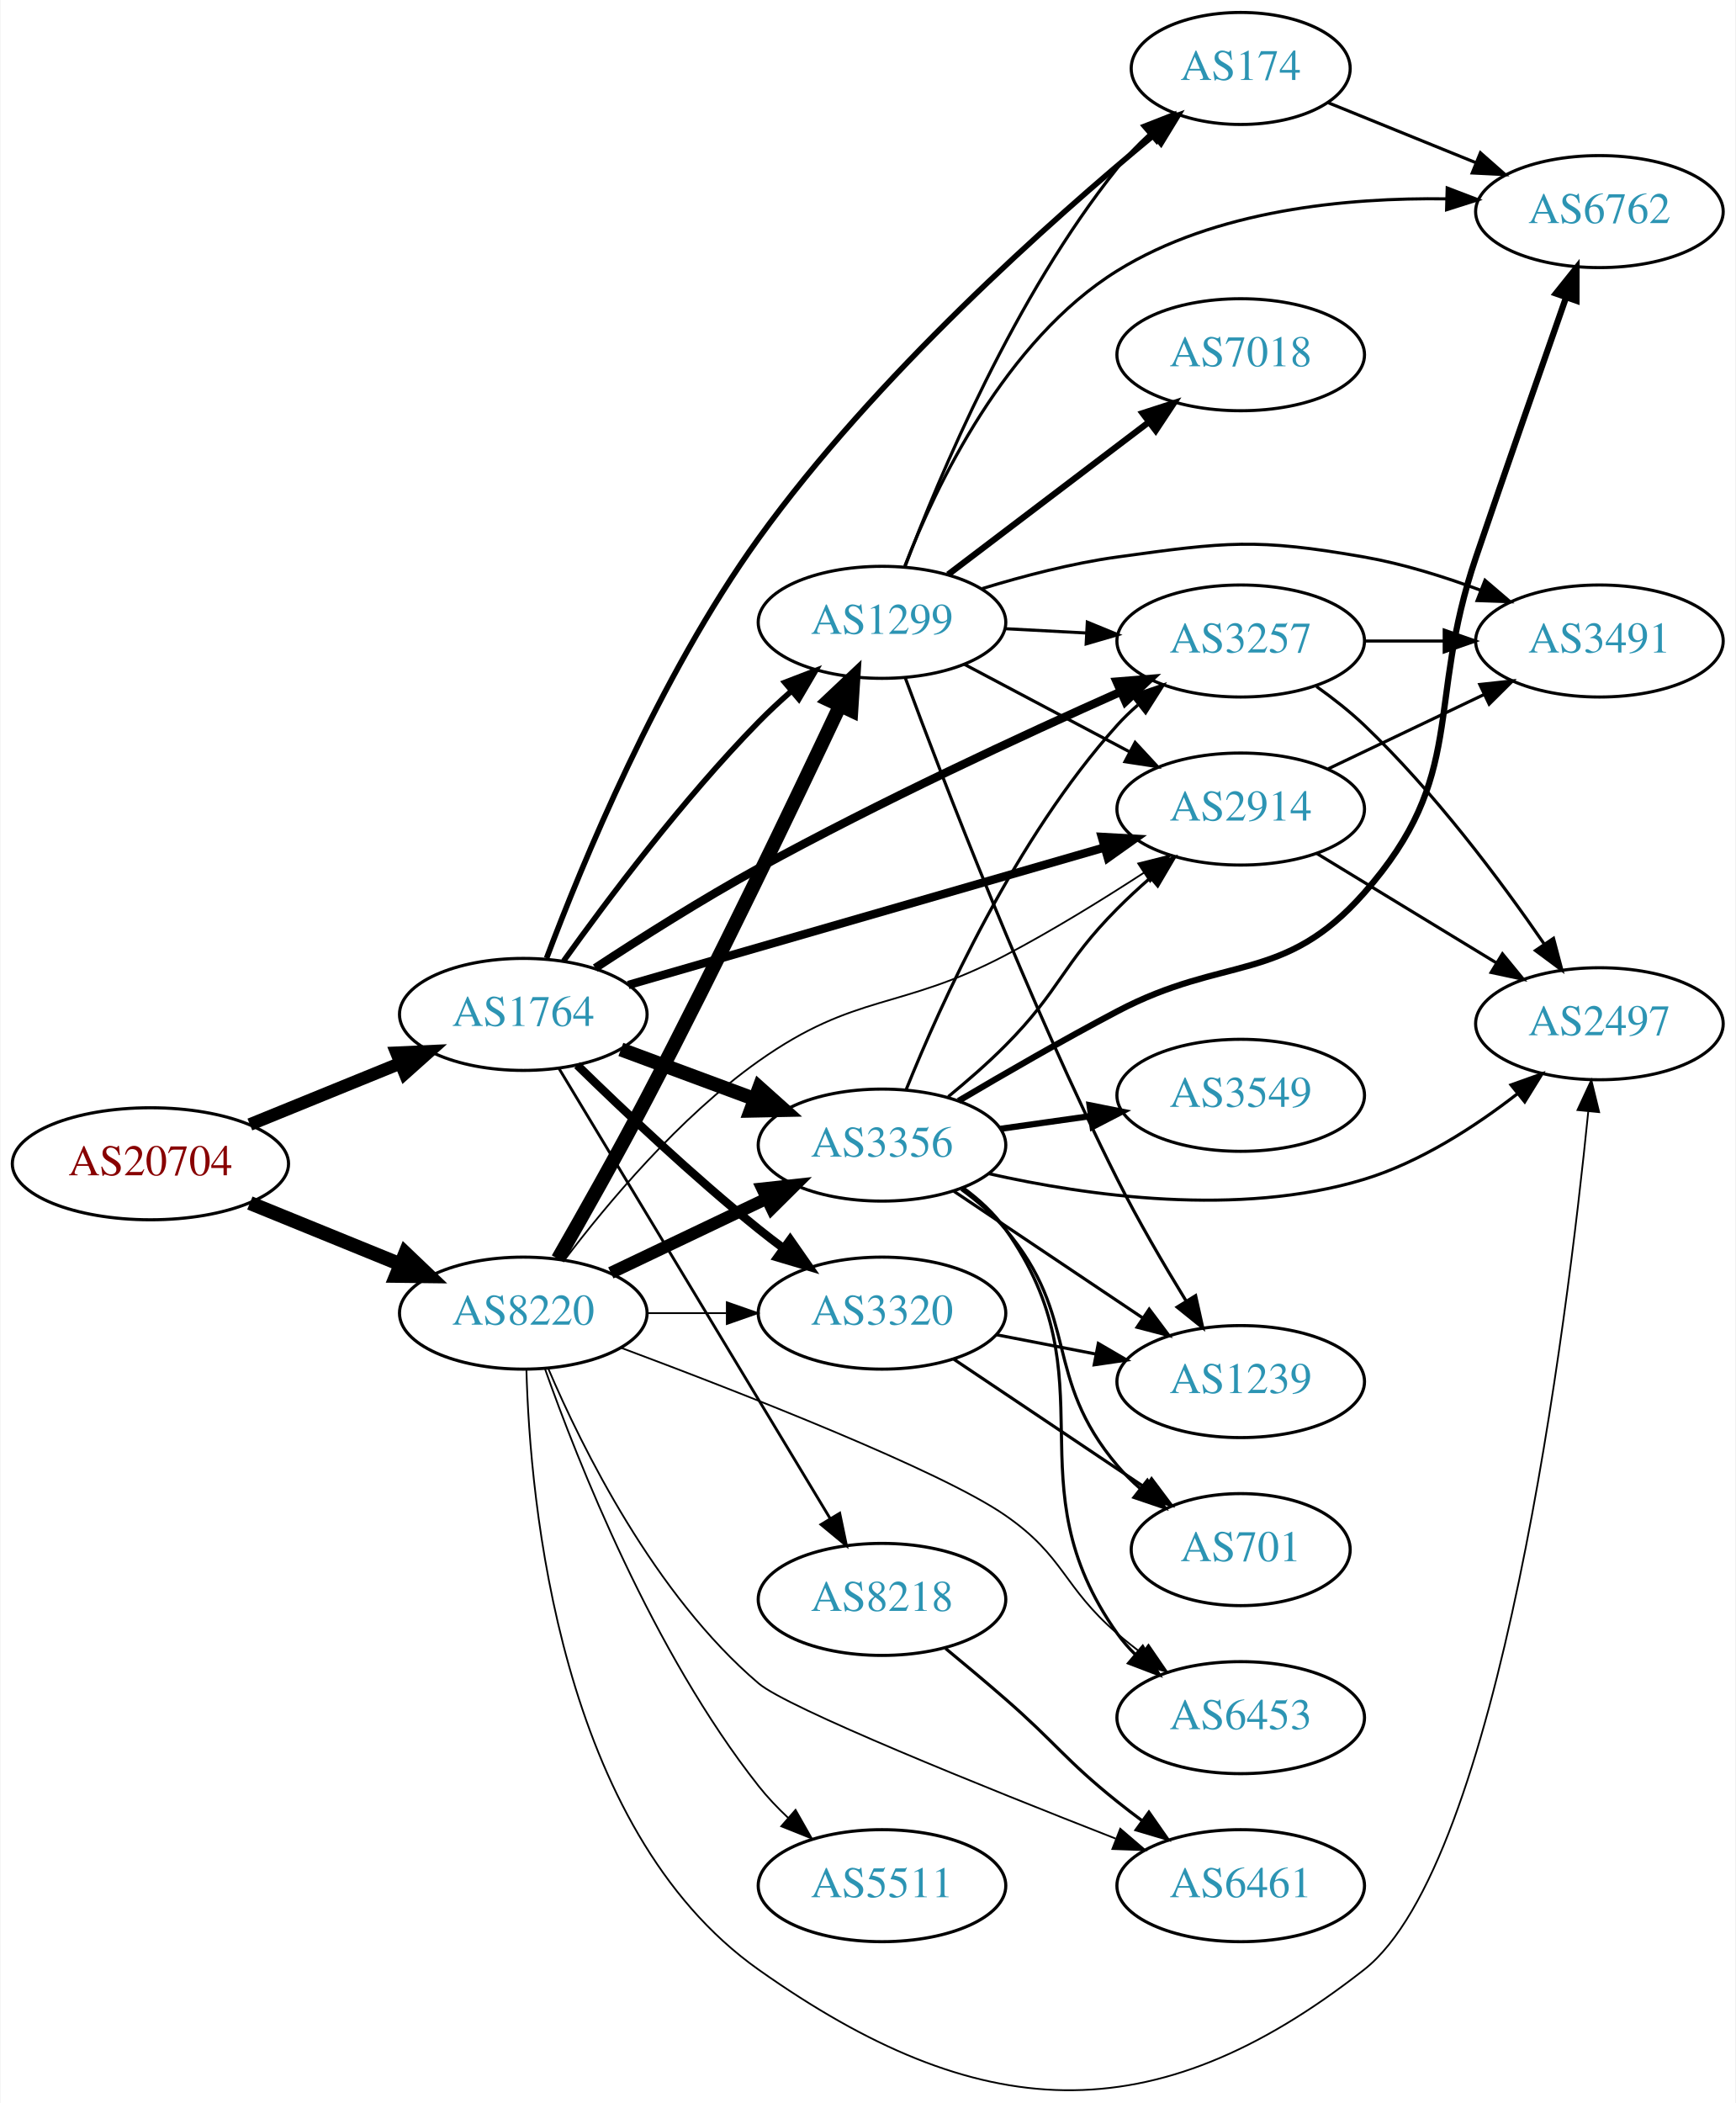
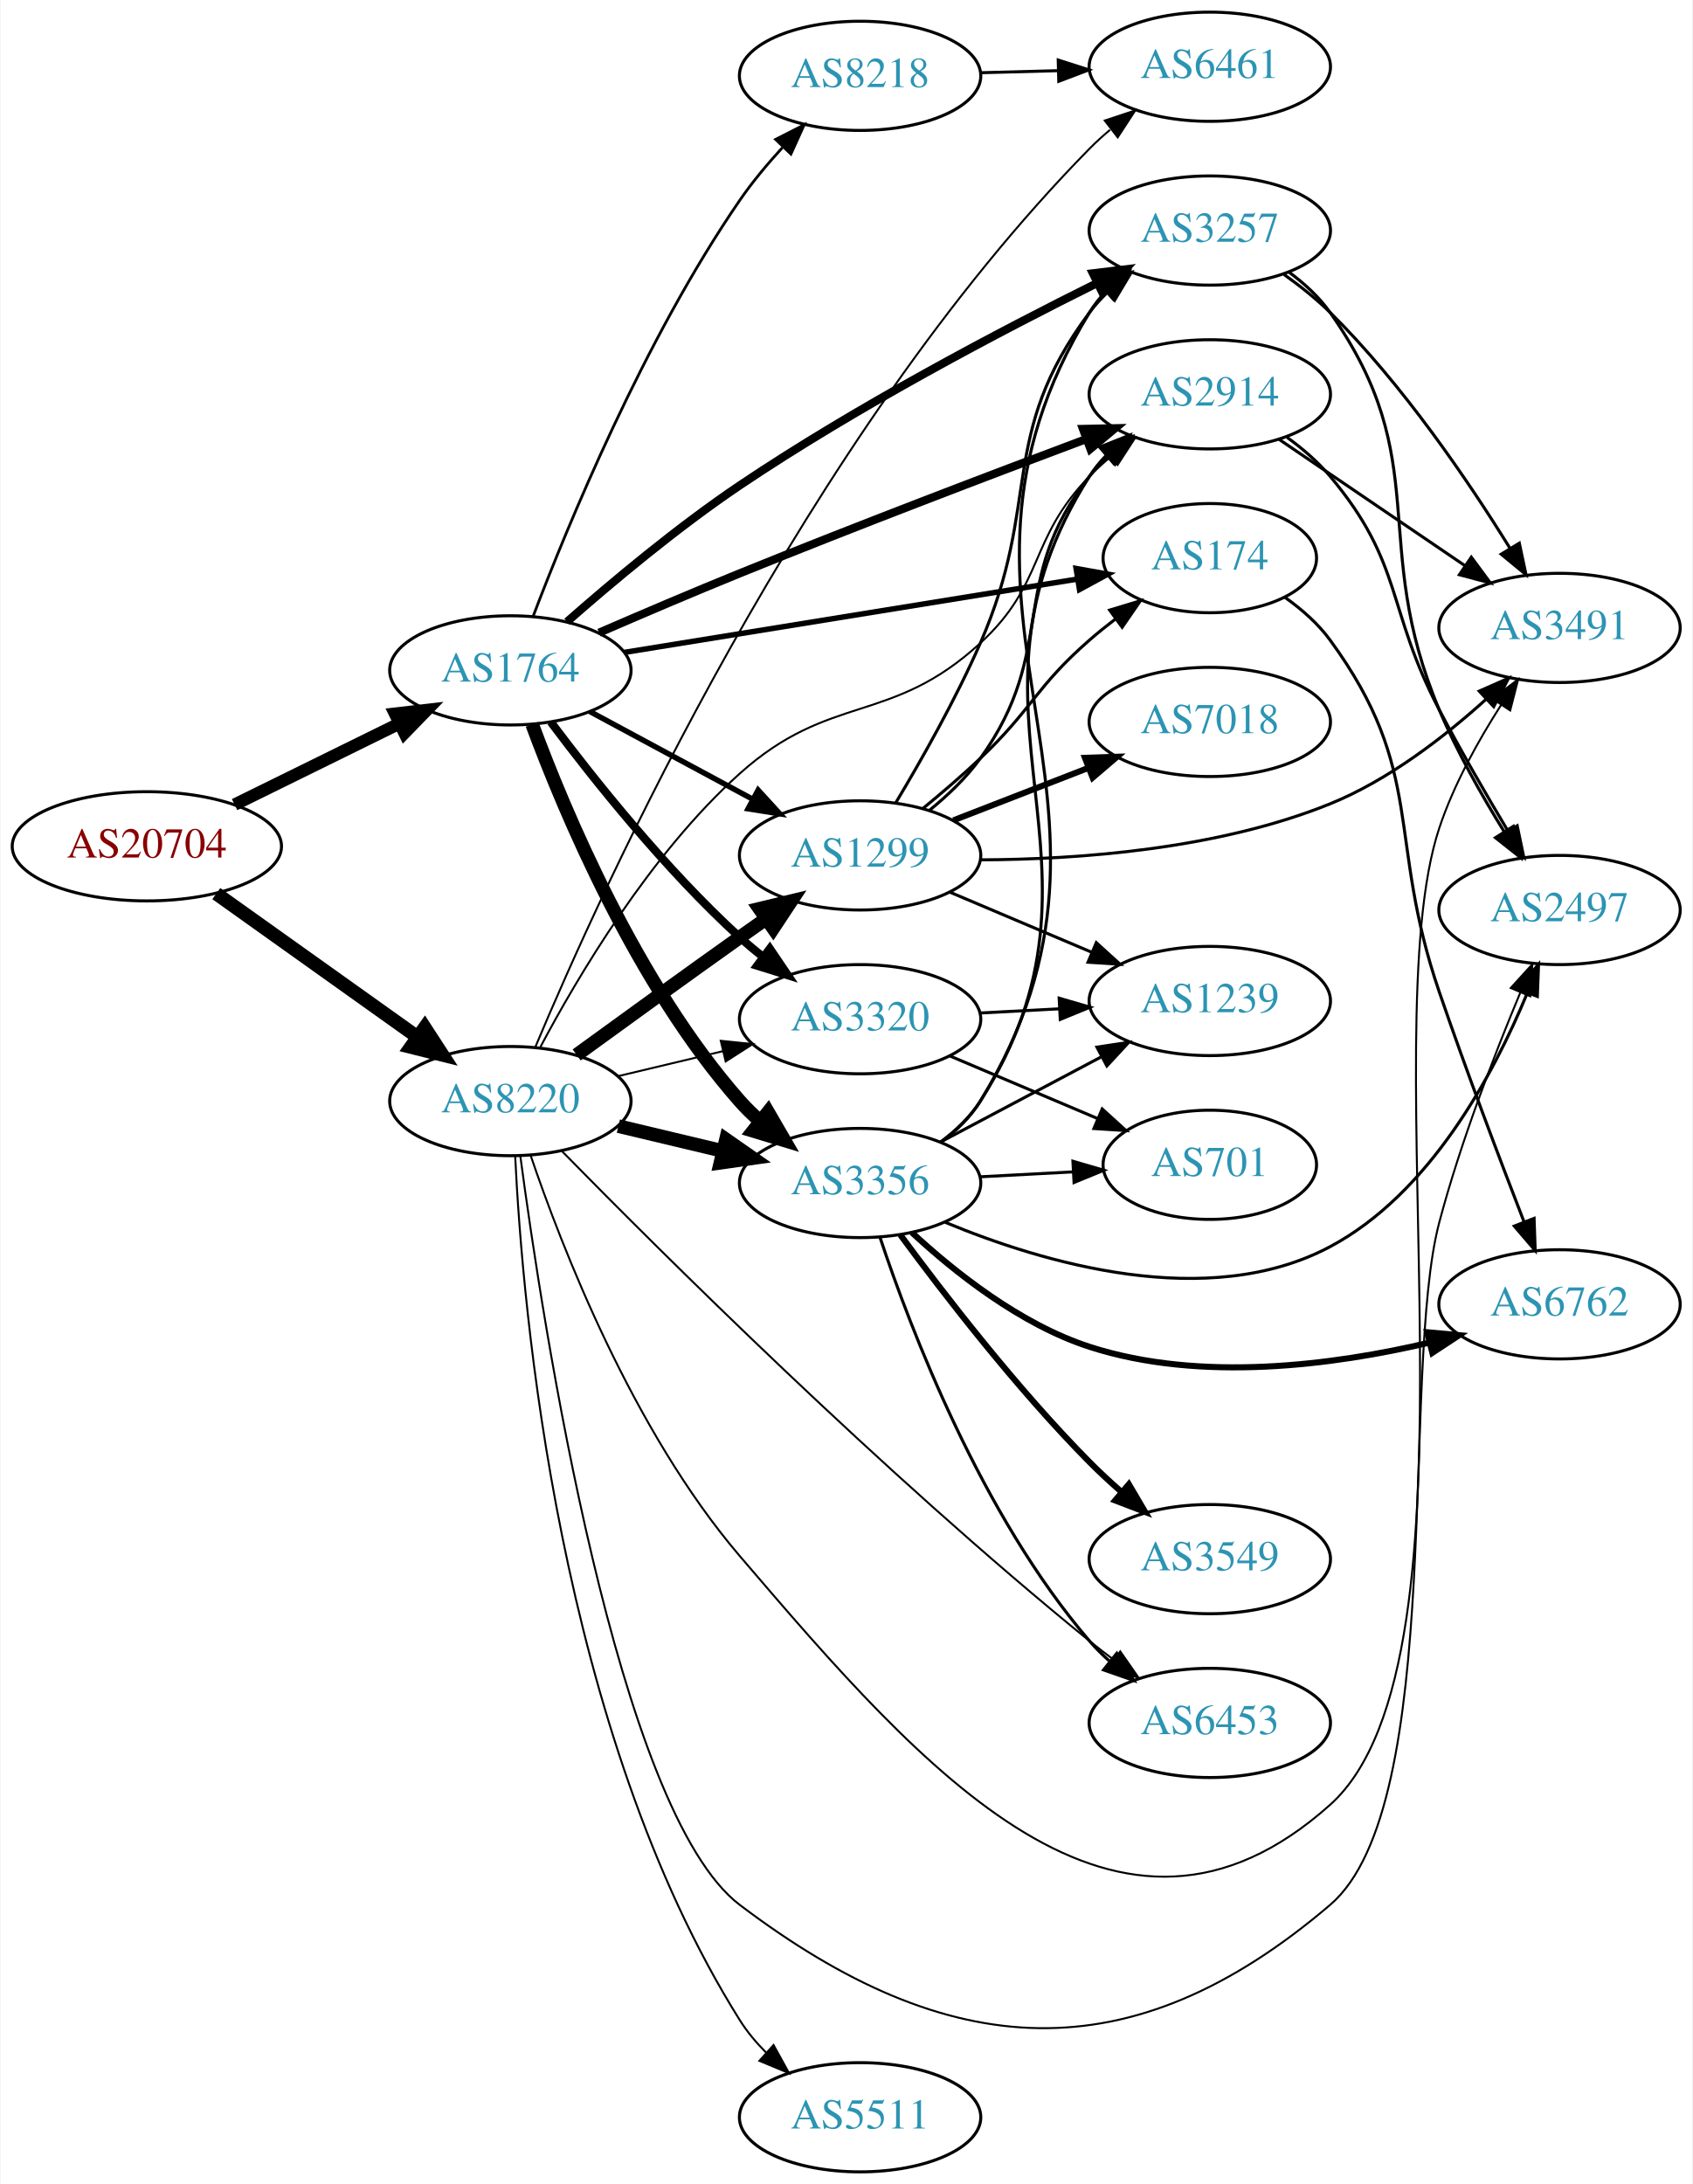
- <svg xmlns="http://www.w3.org/2000/svg" xmlns:xlink="http://www.w3.org/1999/xlink" width="558pt" height="676pt" viewBox="0.00 0.00 557.56 675.84">
-   <g id="graph0" class="graph" transform="scale(1 1) rotate(0) translate(4 671.841)">
-     <polygon fill="white" stroke="none" points="-4,4 -4,-671.841 553.564,-671.841 553.564,4 -4,4" />
+ <svg xmlns="http://www.w3.org/2000/svg" xmlns:xlink="http://www.w3.org/1999/xlink" width="558pt" height="720pt" viewBox="0.00 0.00 557.56 720.00">
+   <g id="graph0" class="graph" transform="scale(1 1) rotate(0) translate(4 716)">
+     <polygon fill="white" stroke="none" points="-4,4 -4,-716 553.564,-716 553.564,4 -4,4" />
    <g id="node1" class="node">
      <g id="a_node1">
        <a xlink:href="/asn/20704" xlink:title="AS20704 ~ Hirschstettnerstr. 19-21 L1 [AT]">
-           <ellipse fill="#ffffff" stroke="black" cx="44.196" cy="-297.841" rx="44.393" ry="18" />
-           <text text-anchor="middle" x="44.196" y="-294.141" font-family="Times,serif" font-size="14.00" fill="#880000">AS20704</text>
+           <ellipse fill="#ffffff" stroke="black" cx="44.196" cy="-437" rx="44.393" ry="18" />
+           <text text-anchor="middle" x="44.196" y="-433.3" font-family="Times,serif" font-size="14.00" fill="#880000">AS20704</text>
        </a>
      </g>
    </g>
    <g id="node2" class="node">
      <g id="a_node2">
        <a xlink:href="/asn/1764" xlink:title="AS1764 ~ NEXTLAYER-AS [AT]">
-           <ellipse fill="#ffffff" stroke="black" cx="164.039" cy="-345.841" rx="39.794" ry="18" />
-           <text text-anchor="middle" x="164.039" y="-342.141" font-family="Times,serif" font-size="14.00" fill="#2c94b3">AS1764</text>
+           <ellipse fill="#ffffff" stroke="black" cx="164.039" cy="-495" rx="39.794" ry="18" />
+           <text text-anchor="middle" x="164.039" y="-491.3" font-family="Times,serif" font-size="14.00" fill="#2c94b3">AS1764</text>
        </a>
      </g>
    </g>
    <g id="edge1" class="edge">
-       <path fill="none" stroke="black" stroke-width="4.071" d="M76.158,-310.452C90.954,-316.479 108.811,-323.753 124.479,-330.135" />
-       <polygon fill="black" stroke="black" stroke-width="4.071" points="123.299,-333.501 133.904,-333.974 125.987,-326.902 123.299,-333.501" />
+       <path fill="none" stroke="black" stroke-width="4.071" d="M73.123,-450.745C89.318,-458.716 109.879,-468.836 127.251,-477.386" />
+       <polygon fill="black" stroke="black" stroke-width="4.071" points="125.981,-480.731 136.526,-481.951 129.127,-474.339 125.981,-480.731" />
    </g>
    <g id="node3" class="node">
      <g id="a_node3">
        <a xlink:href="/asn/8220" xlink:title="AS8220 ~ COLT [GB]">
-           <ellipse fill="#ffffff" stroke="black" cx="164.039" cy="-249.841" rx="39.794" ry="18" />
-           <text text-anchor="middle" x="164.039" y="-246.141" font-family="Times,serif" font-size="14.00" fill="#2c94b3">AS8220</text>
+           <ellipse fill="#ffffff" stroke="black" cx="164.039" cy="-353" rx="39.794" ry="18" />
+           <text text-anchor="middle" x="164.039" y="-349.3" font-family="Times,serif" font-size="14.00" fill="#2c94b3">AS8220</text>
        </a>
      </g>
    </g>
    <g id="edge2" class="edge">
-       <path fill="none" stroke="black" stroke-width="4.5" d="M76.158,-285.23C90.954,-279.203 108.811,-271.929 124.479,-265.547" />
-       <polygon fill="black" stroke="black" stroke-width="4.5" points="126.128,-269.127 133.904,-261.708 123.158,-261.834 126.128,-269.127" />
+       <path fill="none" stroke="black" stroke-width="4.5" d="M67.085,-421.397C85.722,-408.112 112.672,-388.902 133.269,-374.22" />
+       <polygon fill="black" stroke="black" stroke-width="4.5" points="135.807,-377.247 141.664,-368.236 131.236,-370.834 135.807,-377.247" />
    </g>
    <g id="node4" class="node">
      <g id="a_node4">
-         <a xlink:href="/asn/174" xlink:title="AS174 ~ Cogent Communications [US]">
-           <ellipse fill="#ffffff" stroke="black" cx="394.625" cy="-649.841" rx="35.194" ry="18" />
-           <text text-anchor="middle" x="394.625" y="-646.141" font-family="Times,serif" font-size="14.00" fill="#2c94b3">AS174</text>
+         <a xlink:href="/asn/3257" xlink:title="AS3257 ~ GTT [DE]">
+           <ellipse fill="#ffffff" stroke="black" cx="394.625" cy="-640" rx="39.794" ry="18" />
+           <text text-anchor="middle" x="394.625" y="-636.3" font-family="Times,serif" font-size="14.00" fill="#2c94b3">AS3257</text>
        </a>
      </g>
    </g>
    <g id="edge3" class="edge">
-       <path fill="none" stroke="black" stroke-width="1.8" d="M171.521,-363.9C182.703,-393.684 207.544,-454.243 239.685,-498.841 277.216,-550.918 333.533,-600.976 366.632,-628.356" />
-       <polygon fill="black" stroke="black" stroke-width="1.8" points="364.567,-631.189 374.522,-634.816 369.002,-625.773 364.567,-631.189" />
+       <path fill="none" stroke="black" stroke-width="2.7" d="M182.713,-511.026C197.397,-523.944 219.135,-542.171 239.685,-556 278.308,-581.99 325.711,-606.9 357.627,-622.749" />
+       <polygon fill="black" stroke="black" stroke-width="2.7" points="356.085,-625.891 366.603,-627.169 359.178,-619.611 356.085,-625.891" />
    </g>
    <g id="node5" class="node">
      <g id="a_node5">
-         <a xlink:href="/asn/3356" xlink:title="AS3356 ~ Level 3 Parent, LLC [US]">
-           <ellipse fill="#ffffff" stroke="black" cx="279.332" cy="-303.841" rx="39.794" ry="18" />
-           <text text-anchor="middle" x="279.332" y="-300.141" font-family="Times,serif" font-size="14.00" fill="#2c94b3">AS3356</text>
+         <a xlink:href="/asn/2914" xlink:title="AS2914 ~ NTT America, Inc. [US]">
+           <ellipse fill="#ffffff" stroke="black" cx="394.625" cy="-586" rx="39.794" ry="18" />
+           <text text-anchor="middle" x="394.625" y="-582.3" font-family="Times,serif" font-size="14.00" fill="#2c94b3">AS2914</text>
        </a>
      </g>
    </g>
    <g id="edge4" class="edge">
-       <path fill="none" stroke="black" stroke-width="4.5" d="M195.399,-334.586C208.606,-329.69 224.263,-323.885 238.396,-318.646" />
-       <polygon fill="black" stroke="black" stroke-width="4.5" points="239.88,-322.295 247.887,-315.127 237.142,-314.911 239.88,-322.295" />
+       <path fill="none" stroke="black" stroke-width="2.7" d="M193.287,-507.417C207.204,-513.456 224.268,-520.744 239.685,-527 278.214,-542.635 322.589,-559.525 353.766,-571.211" />
+       <polygon fill="black" stroke="black" stroke-width="2.7" points="352.809,-574.589 363.401,-574.814 355.261,-568.033 352.809,-574.589" />
    </g>
    <g id="node6" class="node">
      <g id="a_node6">
        <a xlink:href="/asn/8218" xlink:title="AS8218 ~ legacy Neotelecoms [FR]">
-           <ellipse fill="#ffffff" stroke="black" cx="279.332" cy="-157.841" rx="39.794" ry="18" />
-           <text text-anchor="middle" x="279.332" y="-154.141" font-family="Times,serif" font-size="14.00" fill="#2c94b3">AS8218</text>
+           <ellipse fill="#ffffff" stroke="black" cx="279.332" cy="-691" rx="39.794" ry="18" />
+           <text text-anchor="middle" x="279.332" y="-687.3" font-family="Times,serif" font-size="14.00" fill="#2c94b3">AS8218</text>
        </a>
      </g>
    </g>
    <g id="edge5" class="edge">
-       <path fill="none" stroke="black" stroke-width="0.9" d="M175.494,-328.491C195.475,-295.335 239.18,-222.809 262.666,-183.837" />
-       <polygon fill="black" stroke="black" stroke-width="0.9" points="265.738,-185.52 267.902,-175.149 259.742,-181.907 265.738,-185.52" />
+       <path fill="none" stroke="black" stroke-width="0.9" d="M171.487,-512.68C182.797,-542.485 208.041,-603.977 239.685,-650 243.781,-655.957 248.733,-661.892 253.705,-667.32" />
+       <polygon fill="black" stroke="black" stroke-width="0.9" points="251.468,-670.045 260.908,-674.856 256.528,-665.208 251.468,-670.045" />
    </g>
    <g id="node7" class="node">
      <g id="a_node7">
-         <a xlink:href="/asn/1299" xlink:title="AS1299 ~ Telia Carrier [EU]">
-           <ellipse fill="#ffffff" stroke="black" cx="279.332" cy="-471.841" rx="39.794" ry="18" />
-           <text text-anchor="middle" x="279.332" y="-468.141" font-family="Times,serif" font-size="14.00" fill="#2c94b3">AS1299</text>
+         <a xlink:href="/asn/174" xlink:title="AS174 ~ Cogent Communications [US]">
+           <ellipse fill="#ffffff" stroke="black" cx="394.625" cy="-532" rx="35.194" ry="18" />
+           <text text-anchor="middle" x="394.625" y="-528.3" font-family="Times,serif" font-size="14.00" fill="#2c94b3">AS174</text>
        </a>
      </g>
    </g>
    <g id="edge6" class="edge">
-       <path fill="none" stroke="black" stroke-width="1.8" d="M177.001,-363.012C190.985,-382.554 215.33,-414.982 239.685,-439.841 242.928,-443.15 246.491,-446.466 250.102,-449.642" />
-       <polygon fill="black" stroke="black" stroke-width="1.8" points="248.085,-452.521 257.977,-456.317 252.611,-447.181 248.085,-452.521" />
+       <path fill="none" stroke="black" stroke-width="1.8" d="M201.512,-500.904C242.237,-507.496 308.067,-518.151 351.099,-525.117" />
+       <polygon fill="black" stroke="black" stroke-width="1.8" points="350.554,-528.574 360.984,-526.717 351.672,-521.664 350.554,-528.574" />
    </g>
    <g id="node8" class="node">
      <g id="a_node8">
-         <a xlink:href="/asn/2914" xlink:title="AS2914 ~ NTT America, Inc. [US]">
-           <ellipse fill="#ffffff" stroke="black" cx="394.625" cy="-411.841" rx="39.794" ry="18" />
-           <text text-anchor="middle" x="394.625" y="-408.141" font-family="Times,serif" font-size="14.00" fill="#2c94b3">AS2914</text>
+         <a xlink:href="/asn/3320" xlink:title="AS3320 ~ DTAG [DE]">
+           <ellipse fill="#ffffff" stroke="black" cx="279.332" cy="-380" rx="39.794" ry="18" />
+           <text text-anchor="middle" x="279.332" y="-376.3" font-family="Times,serif" font-size="14.00" fill="#2c94b3">AS3320</text>
        </a>
      </g>
    </g>
    <g id="edge7" class="edge">
-       <path fill="none" stroke="black" stroke-width="2.7" d="M197.789,-355.297C238.073,-366.928 306.558,-386.702 350.932,-399.514" />
-       <polygon fill="black" stroke="black" stroke-width="2.7" points="349.985,-402.884 360.564,-402.295 351.927,-396.159 349.985,-402.884" />
+       <path fill="none" stroke="black" stroke-width="2.7" d="M177.364,-477.983C191.298,-459.378 215.242,-429.254 239.685,-407 242.106,-404.796 244.714,-402.621 247.391,-400.521" />
+       <polygon fill="black" stroke="black" stroke-width="2.7" points="249.573,-403.26 255.514,-394.487 245.399,-397.641 249.573,-403.26" />
    </g>
    <g id="node9" class="node">
      <g id="a_node9">
-         <a xlink:href="/asn/3257" xlink:title="AS3257 ~ GTT [DE]">
-           <ellipse fill="#ffffff" stroke="black" cx="394.625" cy="-465.841" rx="39.794" ry="18" />
-           <text text-anchor="middle" x="394.625" y="-462.141" font-family="Times,serif" font-size="14.00" fill="#2c94b3">AS3257</text>
+         <a xlink:href="/asn/1299" xlink:title="AS1299 ~ Telia Carrier [EU]">
+           <ellipse fill="#ffffff" stroke="black" cx="279.332" cy="-434" rx="39.794" ry="18" />
+           <text text-anchor="middle" x="279.332" y="-430.3" font-family="Times,serif" font-size="14.00" fill="#2c94b3">AS1299</text>
        </a>
      </g>
    </g>
    <g id="edge8" class="edge">
-       <path fill="none" stroke="black" stroke-width="2.7" d="M187.159,-360.743C201.798,-370.36 221.565,-382.886 239.685,-392.841 278.449,-414.137 324.45,-435.461 356.007,-449.514" />
-       <polygon fill="black" stroke="black" stroke-width="2.7" points="354.753,-452.787 365.314,-453.634 357.586,-446.386 354.753,-452.787" />
+       <path fill="none" stroke="black" stroke-width="1.8" d="M190.182,-481.462C205.913,-472.992 226.397,-461.963 243.659,-452.669" />
+       <polygon fill="black" stroke="black" stroke-width="1.8" points="245.721,-455.533 252.867,-447.711 242.403,-449.37 245.721,-455.533" />
    </g>
    <g id="node10" class="node">
      <g id="a_node10">
-         <a xlink:href="/asn/3320" xlink:title="AS3320 ~ DTAG [DE]">
-           <ellipse fill="#ffffff" stroke="black" cx="279.332" cy="-249.841" rx="39.794" ry="18" />
-           <text text-anchor="middle" x="279.332" y="-246.141" font-family="Times,serif" font-size="14.00" fill="#2c94b3">AS3320</text>
+         <a xlink:href="/asn/3356" xlink:title="AS3356 ~ Level 3 Parent, LLC [US]">
+           <ellipse fill="#ffffff" stroke="black" cx="279.332" cy="-326" rx="39.794" ry="18" />
+           <text text-anchor="middle" x="279.332" y="-322.3" font-family="Times,serif" font-size="14.00" fill="#2c94b3">AS3356</text>
        </a>
      </g>
    </g>
    <g id="edge9" class="edge">
-       <path fill="none" stroke="black" stroke-width="2.7" d="M181.353,-329.544C196.099,-315.115 218.655,-293.776 239.685,-276.841 242.235,-274.788 244.932,-272.717 247.667,-270.684" />
-       <polygon fill="black" stroke="black" stroke-width="2.7" points="249.82,-273.446 255.88,-264.755 245.723,-267.77 249.82,-273.446" />
+       <path fill="none" stroke="black" stroke-width="4.5" d="M171.217,-477.21C181.804,-448.597 205.614,-391.653 239.685,-353 241.664,-350.755 243.866,-348.601 246.187,-346.557" />
+       <polygon fill="black" stroke="black" stroke-width="4.5" points="248.992,-349.358 254.385,-340.062 244.101,-343.185 248.992,-349.358" />
+     </g>
+     <g id="edge37" class="edge">
+       <path fill="none" stroke="black" stroke-width="0.643" d="M173.814,-370.593C186.018,-393.671 210.001,-434.357 239.685,-461 269.52,-487.778 289.483,-476.848 318.978,-504 340.472,-523.787 334.635,-538.032 354.978,-559 357.062,-561.148 359.339,-563.233 361.711,-565.229" />
+       <polygon fill="black" stroke="black" stroke-width="0.643" points="359.95,-568.292 370.003,-571.638 364.231,-562.753 359.95,-568.292" />
+     </g>
+     <g id="edge39" class="edge">
+       <path fill="none" stroke="black" stroke-width="0.643" d="M199.646,-361.248C210.517,-363.838 222.671,-366.735 234.114,-369.462" />
+       <polygon fill="black" stroke="black" stroke-width="0.643" points="233.397,-372.889 243.936,-371.803 235.02,-366.08 233.397,-372.889" />
+     </g>
+     <g id="edge38" class="edge">
+       <path fill="none" stroke="black" stroke-width="4.5" d="M185.887,-368.222C200.821,-379.091 221.435,-394.025 239.685,-407 242.506,-409.005 245.449,-411.085 248.397,-413.159" />
+       <polygon fill="black" stroke="black" stroke-width="4.5" points="246.173,-416.409 256.621,-418.926 250.694,-409.961 246.173,-416.409" />
+     </g>
+     <g id="edge32" class="edge">
+       <path fill="none" stroke="black" stroke-width="4.5" d="M199.646,-344.752C210.517,-342.162 222.671,-339.265 234.114,-336.538" />
+       <polygon fill="black" stroke="black" stroke-width="4.5" points="235.122,-340.346 243.936,-334.197 233.296,-332.685 235.122,-340.346" />
+     </g>
+     <g id="node11" class="node">
+       <g id="a_node11">
+         <a xlink:href="/asn/6461" xlink:title="AS6461 ~ Zayo Bandwidth [US]">
+           <ellipse fill="#ffffff" stroke="black" cx="394.625" cy="-694" rx="39.794" ry="18" />
+           <text text-anchor="middle" x="394.625" y="-690.3" font-family="Times,serif" font-size="14.00" fill="#2c94b3">AS6461</text>
+         </a>
+       </g>
    </g>
    <g id="edge34" class="edge">
-       <path fill="none" stroke="black" stroke-width="3.938" d="M192.175,-262.775C207.169,-269.922 225.99,-278.893 242.213,-286.626" />
-       <polygon fill="black" stroke="black" stroke-width="3.938" points="240.884,-289.869 251.417,-291.012 243.895,-283.55 240.884,-289.869" />
+       <path fill="none" stroke="black" stroke-width="0.643" d="M172.298,-370.897C193.772,-422.14 261.383,-571.839 354.978,-667 357.076,-669.134 359.364,-671.208 361.743,-673.198" />
+       <polygon fill="black" stroke="black" stroke-width="0.643" points="359.989,-676.265 370.048,-679.594 364.261,-670.719 359.989,-676.265" />
+     </g>
+     <g id="node15" class="node">
+       <g id="a_node15">
+         <a xlink:href="/asn/3491" xlink:title="AS3491 ~ PCCW Global, Inc. [US]">
+           <ellipse fill="#ffffff" stroke="black" cx="509.918" cy="-509" rx="39.794" ry="18" />
+           <text text-anchor="middle" x="509.918" y="-505.3" font-family="Times,serif" font-size="14.00" fill="#2c94b3">AS3491</text>
+         </a>
+       </g>
+     </g>
+     <g id="edge40" class="edge">
+       <path fill="none" stroke="black" stroke-width="0.643" d="M170.682,-335.195C180.805,-305.329 204.346,-244.351 239.685,-203 300.656,-131.656 364.321,-58.435 434.271,-121 487.938,-169.001 447.585,-374.666 470.271,-443 475.005,-457.26 483.105,-471.808 490.67,-483.605" />
+       <polygon fill="black" stroke="black" stroke-width="0.643" points="487.83,-485.655 496.286,-492.038 493.656,-481.775 487.83,-485.655" />
+     </g>
+     <g id="node16" class="node">
+       <g id="a_node16">
+         <a xlink:href="/asn/2497" xlink:title="AS2497 ~ Internet Initiative Japan Inc. [JP]">
+           <ellipse fill="#ffffff" stroke="black" cx="509.918" cy="-416" rx="39.794" ry="18" />
+           <text text-anchor="middle" x="509.918" y="-412.3" font-family="Times,serif" font-size="14.00" fill="#2c94b3">AS2497</text>
+         </a>
+       </g>
+     </g>
+     <g id="edge36" class="edge">
+       <path fill="none" stroke="black" stroke-width="0.643" d="M167.316,-334.916C174.609,-280.248 199.294,-118.586 239.685,-88 308.631,-35.792 368.465,-31.886 434.271,-88 472.801,-120.855 457.312,-264.05 470.271,-313 477.244,-339.339 488.446,-368.307 496.999,-388.796" />
+       <polygon fill="black" stroke="black" stroke-width="0.643" points="493.829,-390.284 500.955,-398.124 500.273,-387.551 493.829,-390.284" />
+     </g>
+     <g id="node19" class="node">
+       <g id="a_node19">
+         <a xlink:href="/asn/6453" xlink:title="AS6453 ~ TATA COMMUNICATIONS (AMERICA) INC [US]">
+           <ellipse fill="#ffffff" stroke="black" cx="394.625" cy="-148" rx="39.794" ry="18" />
+           <text text-anchor="middle" x="394.625" y="-144.3" font-family="Times,serif" font-size="14.00" fill="#2c94b3">AS6453</text>
+         </a>
+       </g>
    </g>
    <g id="edge33" class="edge">
-       <path fill="none" stroke="black" stroke-width="4.5" d="M175.163,-267.274C183.126,-281.136 194.389,-301.081 203.685,-318.841 226.566,-362.552 251.347,-414.314 265.821,-445.041" />
-       <polygon fill="black" stroke="black" stroke-width="4.5" points="262.327,-446.864 270.143,-454.241 269.455,-443.516 262.327,-446.864" />
-     </g>
-     <g id="edge39" class="edge">
-       <path fill="none" stroke="black" stroke-width="0.562" d="M177.36,-267.017C190.933,-284.924 214.237,-312.84 239.685,-330.841 270.99,-352.984 285.029,-347.015 318.978,-364.841 334.105,-372.783 350.224,-382.729 363.597,-391.424" />
-       <polygon fill="black" stroke="black" stroke-width="0.562" points="361.674,-394.348 371.951,-396.924 365.523,-388.502 361.674,-394.348" />
-     </g>
-     <g id="edge40" class="edge">
-       <path fill="none" stroke="black" stroke-width="0.562" d="M203.711,-249.841C211.914,-249.841 220.678,-249.841 229.21,-249.841" />
-       <polygon fill="black" stroke="black" stroke-width="0.562" points="229.449,-253.341 239.449,-249.841 229.449,-246.341 229.449,-253.341" />
-     </g>
-     <g id="node12" class="node">
-       <g id="a_node12">
-         <a xlink:href="/asn/6453" xlink:title="AS6453 ~ TATA COMMUNICATIONS (AMERICA) INC [US]">
-           <ellipse fill="#ffffff" stroke="black" cx="394.625" cy="-119.841" rx="39.794" ry="18" />
-           <text text-anchor="middle" x="394.625" y="-116.141" font-family="Times,serif" font-size="14.00" fill="#2c94b3">AS6453</text>
-         </a>
-       </g>
-     </g>
-     <g id="edge35" class="edge">
-       <path fill="none" stroke="black" stroke-width="0.562" d="M195.585,-238.655C234.206,-224.221 298.173,-199.258 318.978,-184.841 338.1,-171.59 337.352,-162.025 354.978,-146.841 357.458,-144.704 360.107,-142.576 362.811,-140.506" />
-       <polygon fill="black" stroke="black" stroke-width="0.562" points="364.981,-143.255 370.976,-134.519 360.842,-137.61 364.981,-143.255" />
-     </g>
-     <g id="node14" class="node">
-       <g id="a_node14">
-         <a xlink:href="/asn/2497" xlink:title="AS2497 ~ Internet Initiative Japan Inc. [JP]">
-           <ellipse fill="#ffffff" stroke="black" cx="509.918" cy="-342.841" rx="39.794" ry="18" />
-           <text text-anchor="middle" x="509.918" y="-339.141" font-family="Times,serif" font-size="14.00" fill="#2c94b3">AS2497</text>
-         </a>
-       </g>
-     </g>
-     <g id="edge37" class="edge">
-       <path fill="none" stroke="black" stroke-width="0.562" d="M165.046,-231.685C166.17,-189.329 175.593,-84.151 239.685,-38.841 310.303,11.083 366.217,14.524 434.271,-38.841 477.909,-73.06 499.41,-245.919 506.337,-314.624" />
-       <polygon fill="black" stroke="black" stroke-width="0.562" points="502.867,-315.108 507.324,-324.72 509.834,-314.427 502.867,-315.108" />
-     </g>
-     <g id="node17" class="node">
-       <g id="a_node17">
-         <a xlink:href="/asn/6461" xlink:title="AS6461 ~ Zayo Bandwidth [US]">
-           <ellipse fill="#ffffff" stroke="black" cx="394.625" cy="-65.841" rx="39.794" ry="18" />
-           <text text-anchor="middle" x="394.625" y="-62.141" font-family="Times,serif" font-size="14.00" fill="#2c94b3">AS6461</text>
-         </a>
-       </g>
-     </g>
-     <g id="edge36" class="edge">
-       <path fill="none" stroke="black" stroke-width="0.562" d="M172.03,-232.126C182.931,-206.564 206.253,-159.29 239.685,-130.841 248.934,-122.97 311.951,-97.584 354.436,-80.965" />
-       <polygon fill="black" stroke="black" stroke-width="0.562" points="355.91,-84.147 363.955,-77.253 353.367,-77.625 355.91,-84.147" />
+       <path fill="none" stroke="black" stroke-width="0.643" d="M181.082,-336.453C212.916,-303.97 286.882,-230.223 354.978,-175 357.521,-172.938 360.213,-170.861 362.945,-168.824" />
+       <polygon fill="black" stroke="black" stroke-width="0.643" points="365.1,-171.585 371.153,-162.89 360.998,-165.913 365.1,-171.585" />
    </g>
    <g id="node20" class="node">
      <g id="a_node20">
        <a xlink:href="/asn/5511" xlink:title="AS5511 ~ Orange S.A. [FR]">
-           <ellipse fill="#ffffff" stroke="black" cx="279.332" cy="-65.841" rx="39.794" ry="18" />
-           <text text-anchor="middle" x="279.332" y="-62.141" font-family="Times,serif" font-size="14.00" fill="#2c94b3">AS5511</text>
-         </a>
-       </g>
-     </g>
-     <g id="edge38" class="edge">
-       <path fill="none" stroke="black" stroke-width="0.562" d="M170.964,-232.074C181.501,-202.215 205.638,-141.006 239.685,-97.841 242.492,-94.282 245.754,-90.848 249.171,-87.635" />
-       <polygon fill="black" stroke="black" stroke-width="0.562" points="251.549,-90.205 256.781,-80.992 246.946,-84.932 251.549,-90.205" />
+           <ellipse fill="#ffffff" stroke="black" cx="279.332" cy="-18" rx="39.794" ry="18" />
+           <text text-anchor="middle" x="279.332" y="-14.3" font-family="Times,serif" font-size="14.00" fill="#2c94b3">AS5511</text>
+         </a>
+       </g>
+     </g>
+     <g id="edge35" class="edge">
+       <path fill="none" stroke="black" stroke-width="0.643" d="M165.627,-334.748C168.004,-285.148 179.935,-145.224 239.685,-50 242.094,-46.161 245.12,-42.56 248.413,-39.26" />
+       <polygon fill="black" stroke="black" stroke-width="0.643" points="250.802,-41.819 255.912,-32.539 246.13,-36.607 250.802,-41.819" />
+     </g>
+     <g id="edge18" class="edge">
+       <path fill="none" stroke="black" d="M419.105,-625.498C424.366,-621.744 429.728,-617.485 434.271,-613 458.179,-589.394 479.881,-557.402 493.645,-535.159" />
+       <polygon fill="black" stroke="black" points="496.664,-536.932 498.867,-526.569 490.682,-533.296 496.664,-536.932" />
+     </g>
+     <g id="edge19" class="edge">
+       <path fill="none" stroke="black" d="M420.755,-626.264C425.821,-622.526 430.684,-618.082 434.271,-613 469.088,-563.668 446.816,-537.639 470.271,-482 476.108,-468.155 484.335,-453.654 491.7,-441.783" />
+       <polygon fill="black" stroke="black" points="494.699,-443.588 497.109,-433.271 488.791,-439.834 494.699,-443.588" />
+     </g>
+     <g id="edge30" class="edge">
+       <path fill="none" stroke="black" d="M417.469,-571.154C434.866,-559.33 459.413,-542.646 478.696,-529.54" />
+       <polygon fill="black" stroke="black" points="480.837,-532.317 487.141,-523.801 476.903,-526.527 480.837,-532.317" />
+     </g>
+     <g id="edge31" class="edge">
+       <path fill="none" stroke="black" d="M420.138,-571.787C425.235,-568.075 430.268,-563.761 434.271,-559 458.584,-530.086 452.708,-515.447 470.271,-482 477.306,-468.604 485.735,-454.056 492.924,-442.037" />
+       <polygon fill="black" stroke="black" points="495.966,-443.77 498.135,-433.399 489.972,-440.153 495.966,-443.77" />
+     </g>
+     <g id="edge10" class="edge">
+       <path fill="none" stroke="black" d="M319.004,-692.024C327.207,-692.241 335.971,-692.473 344.503,-692.699" />
+       <polygon fill="black" stroke="black" points="344.653,-696.204 354.742,-692.97 344.838,-689.207 344.653,-696.204" />
+     </g>
+     <g id="node12" class="node">
+       <g id="a_node12">
+         <a xlink:href="/asn/6762" xlink:title="AS6762 ~ TELECOM ITALIA SPARKLE S.p.A. [IT]">
+           <ellipse fill="#ffffff" stroke="black" cx="509.918" cy="-286" rx="39.794" ry="18" />
+           <text text-anchor="middle" x="509.918" y="-282.3" font-family="Times,serif" font-size="14.00" fill="#2c94b3">AS6762</text>
+         </a>
+       </g>
+     </g>
+     <g id="edge11" class="edge">
+       <path fill="none" stroke="black" d="M419.429,-519.047C424.924,-515.137 430.312,-510.419 434.271,-505 466.115,-461.412 452.782,-440.07 470.271,-389 479.152,-363.068 490.221,-333.84 498.234,-313.162" />
+       <polygon fill="black" stroke="black" points="501.532,-314.338 501.899,-303.75 495.009,-311.798 501.532,-314.338" />
+     </g>
+     <g id="node14" class="node">
+       <g id="a_node14">
+         <a xlink:href="/asn/1239" xlink:title="AS1239 ~ Sprint [US]">
+           <ellipse fill="#ffffff" stroke="black" cx="394.625" cy="-386" rx="39.794" ry="18" />
+           <text text-anchor="middle" x="394.625" y="-382.3" font-family="Times,serif" font-size="14.00" fill="#2c94b3">AS1239</text>
+         </a>
+       </g>
+     </g>
+     <g id="edge21" class="edge">
+       <path fill="none" stroke="black" d="M319.004,-382.048C327.389,-382.492 336.361,-382.967 345.071,-383.429" />
+       <polygon fill="black" stroke="black" points="344.956,-386.927 355.127,-383.961 345.326,-379.937 344.956,-386.927" />
+     </g>
+     <g id="node17" class="node">
+       <g id="a_node17">
+         <a xlink:href="/asn/701" xlink:title="AS701 ~ UUNET [US]">
+           <ellipse fill="#ffffff" stroke="black" cx="394.625" cy="-332" rx="35.194" ry="18" />
+           <text text-anchor="middle" x="394.625" y="-328.3" font-family="Times,serif" font-size="14.00" fill="#2c94b3">AS701</text>
+         </a>
+       </g>
+     </g>
+     <g id="edge20" class="edge">
+       <path fill="none" stroke="black" d="M308.92,-367.888C323.686,-361.632 341.854,-353.934 357.572,-347.275" />
+       <polygon fill="black" stroke="black" points="359.149,-350.408 366.991,-343.284 356.418,-343.963 359.149,-350.408" />
+     </g>
+     <g id="edge14" class="edge">
+       <path fill="none" stroke="black" d="M291.113,-451.378C299.438,-465.27 310.867,-485.426 318.978,-504 339.395,-550.755 324.511,-572.078 354.978,-613 356.719,-615.339 358.724,-617.549 360.886,-619.622" />
+       <polygon fill="black" stroke="black" points="358.762,-622.409 368.684,-626.126 363.246,-617.033 358.762,-622.409" />
+     </g>
+     <g id="edge15" class="edge">
+       <path fill="none" stroke="black" d="M302.227,-448.892C308.259,-453.795 314.396,-459.639 318.978,-466 344.884,-501.963 327.623,-524.127 354.978,-559 356.778,-561.294 358.825,-563.473 361.016,-565.523" />
+       <polygon fill="black" stroke="black" points="358.922,-568.333 368.868,-571.985 363.37,-562.928 358.922,-568.333" />
+     </g>
+     <g id="edge13" class="edge">
+       <path fill="none" stroke="black" d="M300.032,-449.459C306.245,-454.557 313.034,-460.368 318.978,-466 336.101,-482.225 337.206,-489.488 354.978,-505 357.649,-507.331 360.522,-509.646 363.453,-511.884" />
+       <polygon fill="black" stroke="black" points="361.604,-514.868 371.745,-517.936 365.731,-509.213 361.604,-514.868" />
    </g>
    <g id="node13" class="node">
      <g id="a_node13">
-         <a xlink:href="/asn/6762" xlink:title="AS6762 ~ TELECOM ITALIA SPARKLE S.p.A. [IT]">
-           <ellipse fill="#ffffff" stroke="black" cx="509.918" cy="-603.841" rx="39.794" ry="18" />
-           <text text-anchor="middle" x="509.918" y="-600.141" font-family="Times,serif" font-size="14.00" fill="#2c94b3">AS6762</text>
-         </a>
-       </g>
+         <a xlink:href="/asn/7018" xlink:title="AS7018 ~ AT&amp;T Services, Inc. [US]">
+           <ellipse fill="#ffffff" stroke="black" cx="394.625" cy="-478" rx="39.794" ry="18" />
+           <text text-anchor="middle" x="394.625" y="-474.3" font-family="Times,serif" font-size="14.00" fill="#2c94b3">AS7018</text>
+         </a>
+       </g>
+     </g>
+     <g id="edge12" class="edge">
+       <path fill="none" stroke="black" stroke-width="2" d="M310.098,-445.56C323.628,-450.815 339.821,-457.104 354.333,-462.74" />
+       <polygon fill="black" stroke="black" stroke-width="2" points="353.468,-466.159 364.057,-466.517 356.002,-459.634 353.468,-466.159" />
+     </g>
+     <g id="edge16" class="edge">
+       <path fill="none" stroke="black" d="M308.92,-421.888C323.143,-415.862 340.522,-408.498 355.829,-402.013" />
+       <polygon fill="black" stroke="black" points="357.203,-405.232 365.045,-398.109 354.472,-398.787 357.203,-405.232" />
+     </g>
+     <g id="edge17" class="edge">
+       <path fill="none" stroke="black" d="M319.072,-432.536C351.087,-432.655 397.145,-435.944 434.271,-451 453.468,-458.785 471.882,-472.994 485.618,-485.399" />
+       <polygon fill="black" stroke="black" points="483.442,-488.156 493.136,-492.432 488.225,-483.045 483.442,-488.156" />
+     </g>
+     <g id="edge27" class="edge">
+       <path fill="none" stroke="black" d="M305.966,-339.405C311.005,-343.16 315.731,-347.695 318.978,-353 379.883,-452.497 294.074,-513.503 354.978,-613 356.5,-615.487 358.347,-617.804 360.399,-619.952" />
+       <polygon fill="black" stroke="black" points="358.16,-622.643 367.991,-626.595 362.77,-617.375 358.16,-622.643" />
+     </g>
+     <g id="edge26" class="edge">
+       <path fill="none" stroke="black" d="M305.827,-339.492C310.874,-343.242 315.637,-347.753 318.978,-353 368.898,-431.399 305.058,-480.601 354.978,-559 356.544,-561.46 358.423,-563.757 360.497,-565.891" />
+       <polygon fill="black" stroke="black" points="358.281,-568.602 368.129,-572.508 362.866,-563.313 358.281,-568.602" />
+     </g>
+     <g id="edge25" class="edge">
+       <path fill="none" stroke="black" stroke-width="2" d="M296.387,-309.694C310.448,-296.66 332.152,-279.391 354.978,-272 391.608,-260.14 435.532,-265.971 467.068,-273.388" />
+       <polygon fill="black" stroke="black" stroke-width="2" points="466.297,-276.803 476.847,-275.832 467.994,-270.012 466.297,-276.803" />
+     </g>
+     <g id="edge29" class="edge">
+       <path fill="none" stroke="black" d="M305.757,-339.465C321.39,-347.744 341.636,-358.467 358.754,-367.532" />
+       <polygon fill="black" stroke="black" points="357.417,-370.785 367.892,-372.372 360.693,-364.599 357.417,-370.785" />
+     </g>
+     <g id="edge24" class="edge">
+       <path fill="none" stroke="black" d="M307.359,-313.066C339.516,-299.682 393.918,-283.508 434.271,-305 467.168,-322.521 488.156,-361.702 499.238,-388.497" />
+       <polygon fill="black" stroke="black" points="496.091,-390.06 503.004,-398.089 502.607,-387.501 496.091,-390.06" />
    </g>
    <g id="edge28" class="edge">
-       <path fill="none" stroke="black" d="M422.761,-638.823C436.964,-633.056 454.602,-625.895 470.212,-619.556" />
-       <polygon fill="black" stroke="black" points="471.672,-622.741 479.621,-615.736 469.039,-616.255 471.672,-622.741" />
-     </g>
-     <g id="edge16" class="edge">
-       <path fill="none" stroke="black" d="M300.635,-319.416C306.748,-324.426 313.328,-330.158 318.978,-335.841 336.792,-353.76 337.164,-361.922 354.978,-379.841 358.245,-383.127 361.822,-386.428 365.44,-389.598" />
-       <polygon fill="black" stroke="black" points="363.426,-392.478 373.321,-396.266 367.948,-387.135 363.426,-392.478" />
-     </g>
-     <g id="edge17" class="edge">
-       <path fill="none" stroke="black" d="M287.079,-321.628C298.13,-349.084 322.184,-402.419 354.978,-438.841 356.98,-441.065 359.199,-443.204 361.532,-445.238" />
-       <polygon fill="black" stroke="black" points="359.73,-448.274 369.751,-451.714 364.062,-442.776 359.73,-448.274" />
-     </g>
-     <g id="node11" class="node">
-       <g id="a_node11">
-         <a xlink:href="/asn/3549" xlink:title="AS3549 ~ Level 3 Parent, LLC [US]">
-           <ellipse fill="#ffffff" stroke="black" cx="394.625" cy="-319.841" rx="39.794" ry="18" />
-           <text text-anchor="middle" x="394.625" y="-316.141" font-family="Times,serif" font-size="14.00" fill="#2c94b3">AS3549</text>
-         </a>
-       </g>
-     </g>
-     <g id="edge10" class="edge">
-       <path fill="none" stroke="black" stroke-width="2" d="M317.428,-309.08C326.72,-310.392 336.811,-311.817 346.518,-313.188" />
-       <polygon fill="black" stroke="black" stroke-width="2" points="346.054,-316.657 356.445,-314.59 347.033,-309.726 346.054,-316.657" />
-     </g>
-     <g id="edge11" class="edge">
-       <path fill="none" stroke="black" d="M305.455,-290.099C310.521,-286.362 315.386,-281.92 318.978,-276.841 353.596,-227.893 320.36,-195.789 354.978,-146.841 356.662,-144.46 358.625,-142.219 360.758,-140.126" />
-       <polygon fill="black" stroke="black" points="363.122,-142.71 368.501,-133.583 358.604,-137.363 363.122,-142.71" />
-     </g>
-     <g id="edge12" class="edge">
-       <path fill="none" stroke="black" stroke-width="2" d="M303.944,-318.055C318.503,-326.665 337.643,-337.711 354.978,-346.841 389.555,-365.052 408.42,-355.534 434.271,-384.841 467.741,-422.785 453.952,-444.948 470.271,-492.841 479.973,-521.316 491.317,-553.805 499.194,-576.243" />
-       <polygon fill="black" stroke="black" stroke-width="2" points="495.934,-577.52 502.552,-585.794 502.538,-575.199 495.934,-577.52" />
-     </g>
-     <g id="edge13" class="edge">
-       <path fill="none" stroke="black" d="M313.534,-294.689C345.243,-287.516 394.023,-280.607 434.271,-292.841 452.315,-298.326 469.965,-309.783 483.569,-320.347" />
-       <polygon fill="black" stroke="black" points="481.508,-323.181 491.484,-326.748 485.91,-317.738 481.508,-323.181" />
-     </g>
-     <g id="node15" class="node">
-       <g id="a_node15">
-         <a xlink:href="/asn/1239" xlink:title="AS1239 ~ Sprint [US]">
-           <ellipse fill="#ffffff" stroke="black" cx="394.625" cy="-227.841" rx="39.794" ry="18" />
-           <text text-anchor="middle" x="394.625" y="-224.141" font-family="Times,serif" font-size="14.00" fill="#2c94b3">AS1239</text>
-         </a>
-       </g>
-     </g>
-     <g id="edge14" class="edge">
-       <path fill="none" stroke="black" d="M302.445,-289.007C319.756,-277.394 344.025,-261.114 363.173,-248.269" />
-       <polygon fill="black" stroke="black" points="365.213,-251.115 371.567,-242.638 361.313,-245.302 365.213,-251.115" />
-     </g>
-     <g id="node16" class="node">
-       <g id="a_node16">
-         <a xlink:href="/asn/701" xlink:title="AS701 ~ UUNET [US]">
-           <ellipse fill="#ffffff" stroke="black" cx="394.625" cy="-173.841" rx="35.194" ry="18" />
-           <text text-anchor="middle" x="394.625" y="-170.141" font-family="Times,serif" font-size="14.00" fill="#2c94b3">AS701</text>
-         </a>
-       </g>
-     </g>
-     <g id="edge15" class="edge">
-       <path fill="none" stroke="black" d="M304.827,-289.613C309.926,-285.902 314.963,-281.592 318.978,-276.841 343.104,-248.295 330.852,-229.387 354.978,-200.841 357.144,-198.278 359.608,-195.843 362.218,-193.562" />
-       <polygon fill="black" stroke="black" points="364.624,-196.123 370.338,-187.201 360.307,-190.613 364.624,-196.123" />
-     </g>
-     <g id="edge18" class="edge">
-       <path fill="none" stroke="black" d="M299.756,-142.078C305.954,-136.964 312.805,-131.22 318.978,-125.841 335.342,-111.582 338.045,-106.419 354.978,-92.841 357.532,-90.793 360.232,-88.726 362.969,-86.695" />
-       <polygon fill="black" stroke="black" points="365.121,-89.458 371.185,-80.77 361.027,-83.781 365.121,-89.458" />
-     </g>
-     <g id="edge24" class="edge">
-       <path fill="none" stroke="black" d="M286.769,-489.821C297.719,-518.805 322.03,-576.755 354.978,-617.841 358.02,-621.634 361.572,-625.294 365.268,-628.699" />
-       <polygon fill="black" stroke="black" points="363.072,-631.427 372.937,-635.29 367.635,-626.118 363.072,-631.427" />
-     </g>
-     <g id="edge22" class="edge">
-       <path fill="none" stroke="black" d="M305.757,-458.376C321.39,-450.097 341.636,-439.374 358.754,-430.309" />
-       <polygon fill="black" stroke="black" points="360.693,-433.242 367.892,-425.469 357.417,-427.056 360.693,-433.242" />
-     </g>
-     <g id="edge23" class="edge">
-       <path fill="none" stroke="black" d="M319.004,-469.793C327.389,-469.349 336.361,-468.874 345.071,-468.412" />
-       <polygon fill="black" stroke="black" points="345.326,-471.904 355.127,-467.88 344.956,-464.914 345.326,-471.904" />
-     </g>
-     <g id="edge26" class="edge">
-       <path fill="none" stroke="black" d="M286.651,-489.91C296.716,-515.736 319.007,-562.543 354.978,-584.841 386.473,-604.364 428.588,-608.389 460.806,-607.935" />
-       <polygon fill="black" stroke="black" points="460.997,-611.431 470.892,-607.645 460.796,-604.434 460.997,-611.431" />
-     </g>
-     <g id="edge25" class="edge">
-       <path fill="none" stroke="black" d="M286.834,-453.938C298.902,-421.288 326.172,-350.151 354.978,-292.841 361.584,-279.698 369.811,-265.608 376.974,-253.918" />
-       <polygon fill="black" stroke="black" points="380.135,-255.462 382.44,-245.121 374.189,-251.768 380.135,-255.462" />
+       <path fill="none" stroke="black" d="M319.004,-328.048C328.804,-328.567 339.406,-329.129 349.456,-329.661" />
+       <polygon fill="black" stroke="black" points="349.501,-333.168 359.673,-330.202 349.872,-326.178 349.501,-333.168" />
    </g>
    <g id="node18" class="node">
      <g id="a_node18">
-         <a xlink:href="/asn/3491" xlink:title="AS3491 ~ PCCW Global, Inc. [US]">
-           <ellipse fill="#ffffff" stroke="black" cx="509.918" cy="-465.841" rx="39.794" ry="18" />
-           <text text-anchor="middle" x="509.918" y="-462.141" font-family="Times,serif" font-size="14.00" fill="#2c94b3">AS3491</text>
-         </a>
-       </g>
-     </g>
-     <g id="edge27" class="edge">
-       <path fill="none" stroke="black" d="M311.525,-482.678C324.751,-486.73 340.442,-490.835 354.978,-492.841 389.889,-497.658 399.559,-498.926 434.271,-492.841 446.785,-490.647 459.966,-486.532 471.711,-482.164" />
-       <polygon fill="black" stroke="black" points="473.144,-485.362 481.193,-478.472 470.604,-478.839 473.144,-485.362" />
-     </g>
-     <g id="node19" class="node">
-       <g id="a_node19">
-         <a xlink:href="/asn/7018" xlink:title="AS7018 ~ AT&amp;T Services, Inc. [US]">
-           <ellipse fill="#ffffff" stroke="black" cx="394.625" cy="-557.841" rx="39.794" ry="18" />
-           <text text-anchor="middle" x="394.625" y="-554.141" font-family="Times,serif" font-size="14.00" fill="#2c94b3">AS7018</text>
-         </a>
-       </g>
-     </g>
-     <g id="edge21" class="edge">
-       <path fill="none" stroke="black" stroke-width="2" d="M300.586,-487.216C318.519,-500.828 344.889,-520.846 364.98,-536.097" />
-       <polygon fill="black" stroke="black" stroke-width="2" points="363.082,-539.051 373.163,-542.309 367.315,-533.475 363.082,-539.051" />
-     </g>
-     <g id="edge20" class="edge">
-       <path fill="none" stroke="black" d="M419.099,-397.544C435.809,-387.367 458.464,-373.569 476.841,-362.377" />
-       <polygon fill="black" stroke="black" points="478.753,-365.31 485.473,-357.12 475.112,-359.332 478.753,-365.31" />
-     </g>
-     <g id="edge19" class="edge">
-       <path fill="none" stroke="black" d="M422.761,-424.775C437.755,-431.922 456.576,-440.893 472.799,-448.626" />
-       <polygon fill="black" stroke="black" points="471.469,-451.869 482.002,-453.012 474.481,-445.55 471.469,-451.869" />
-     </g>
-     <g id="edge32" class="edge">
-       <path fill="none" stroke="black" d="M418.982,-451.211C424.247,-447.463 429.643,-443.238 434.271,-438.841 456.802,-417.433 478.105,-388.9 492.141,-368.516" />
-       <polygon fill="black" stroke="black" points="495.164,-370.294 497.876,-360.052 489.369,-366.368 495.164,-370.294" />
-     </g>
-     <g id="edge31" class="edge">
-       <path fill="none" stroke="black" d="M434.297,-465.841C442.5,-465.841 451.264,-465.841 459.796,-465.841" />
-       <polygon fill="black" stroke="black" points="460.035,-469.341 470.035,-465.841 460.035,-462.341 460.035,-469.341" />
-     </g>
-     <g id="edge30" class="edge">
-       <path fill="none" stroke="black" d="M316.178,-242.88C326.298,-240.915 337.447,-238.75 348.056,-236.69" />
-       <polygon fill="black" stroke="black" points="348.862,-240.099 358.011,-234.757 347.527,-233.227 348.862,-240.099" />
-     </g>
-     <g id="edge29" class="edge">
-       <path fill="none" stroke="black" d="M302.445,-235.007C319.979,-223.244 344.653,-206.693 363.912,-193.773" />
-       <polygon fill="black" stroke="black" points="365.98,-196.6 372.335,-188.123 362.08,-190.787 365.98,-196.6" />
+         <a xlink:href="/asn/3549" xlink:title="AS3549 ~ Level 3 Parent, LLC [US]">
+           <ellipse fill="#ffffff" stroke="black" cx="394.625" cy="-202" rx="39.794" ry="18" />
+           <text text-anchor="middle" x="394.625" y="-198.3" font-family="Times,serif" font-size="14.00" fill="#2c94b3">AS3549</text>
+         </a>
+       </g>
+     </g>
+     <g id="edge22" class="edge">
+       <path fill="none" stroke="black" stroke-width="2" d="M292.615,-308.879C306.7,-289.743 330.955,-258.263 354.978,-234 358.238,-230.708 361.811,-227.402 365.427,-224.231" />
+       <polygon fill="black" stroke="black" stroke-width="2" points="367.936,-226.693 373.306,-217.56 363.413,-221.351 367.936,-226.693" />
+     </g>
+     <g id="edge23" class="edge">
+       <path fill="none" stroke="black" d="M285.908,-308.042C295.931,-277.926 319.33,-216.47 354.978,-175 356.929,-172.731 359.111,-170.559 361.418,-168.503" />
+       <polygon fill="black" stroke="black" points="363.954,-170.957 369.591,-161.986 359.59,-165.484 363.954,-170.957" />
    </g>
  </g>
</svg>
